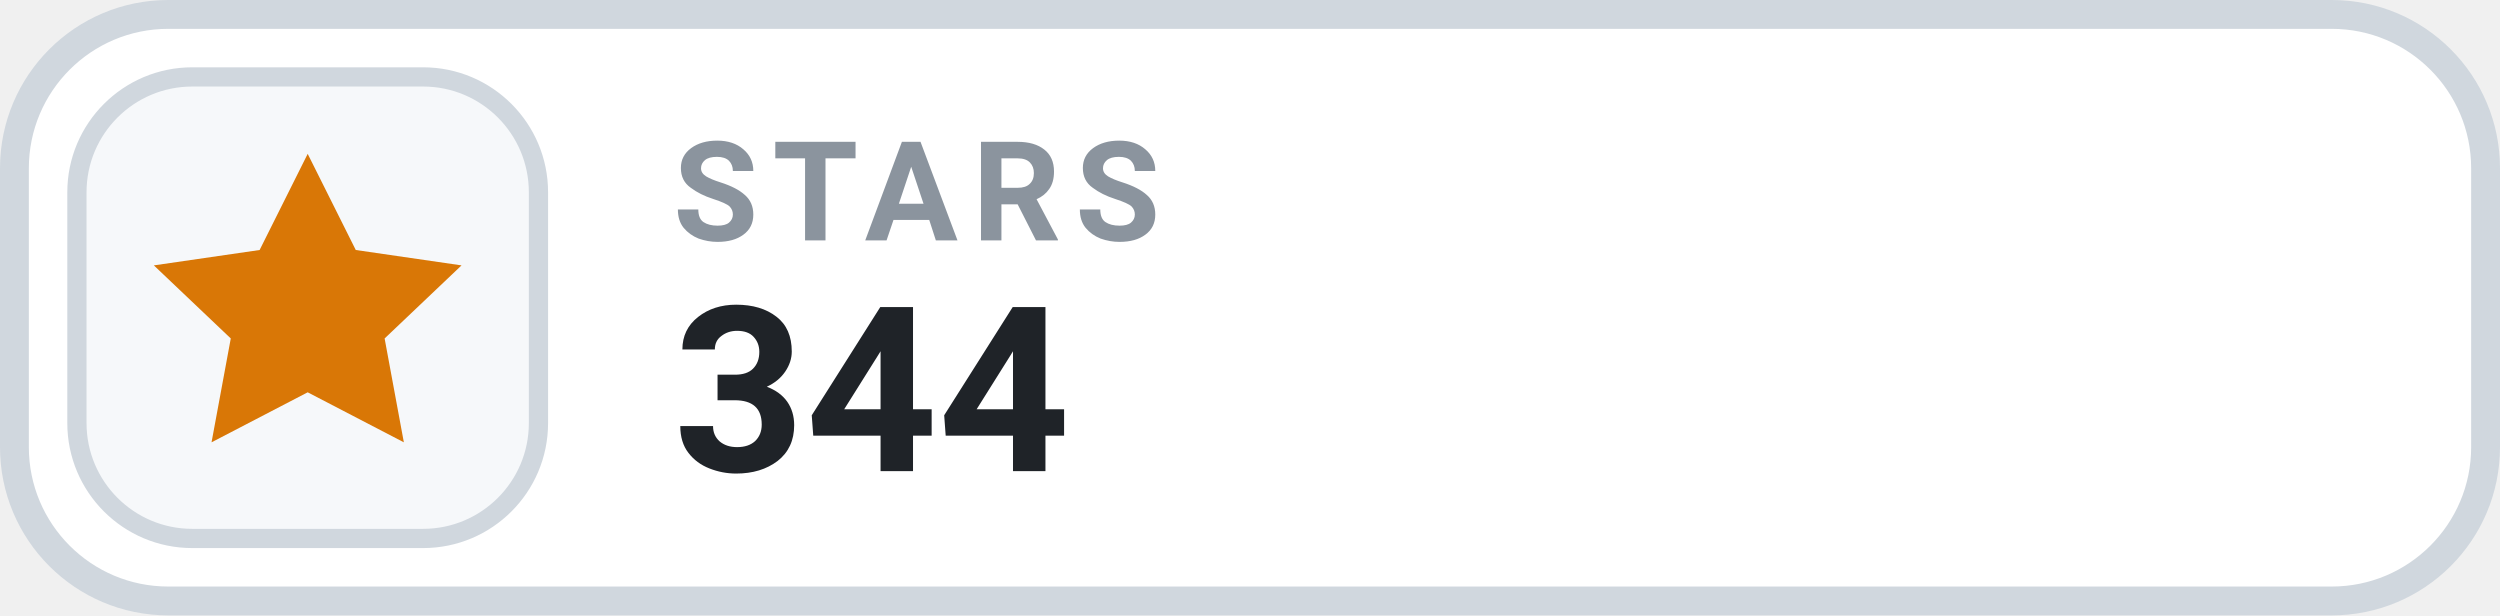
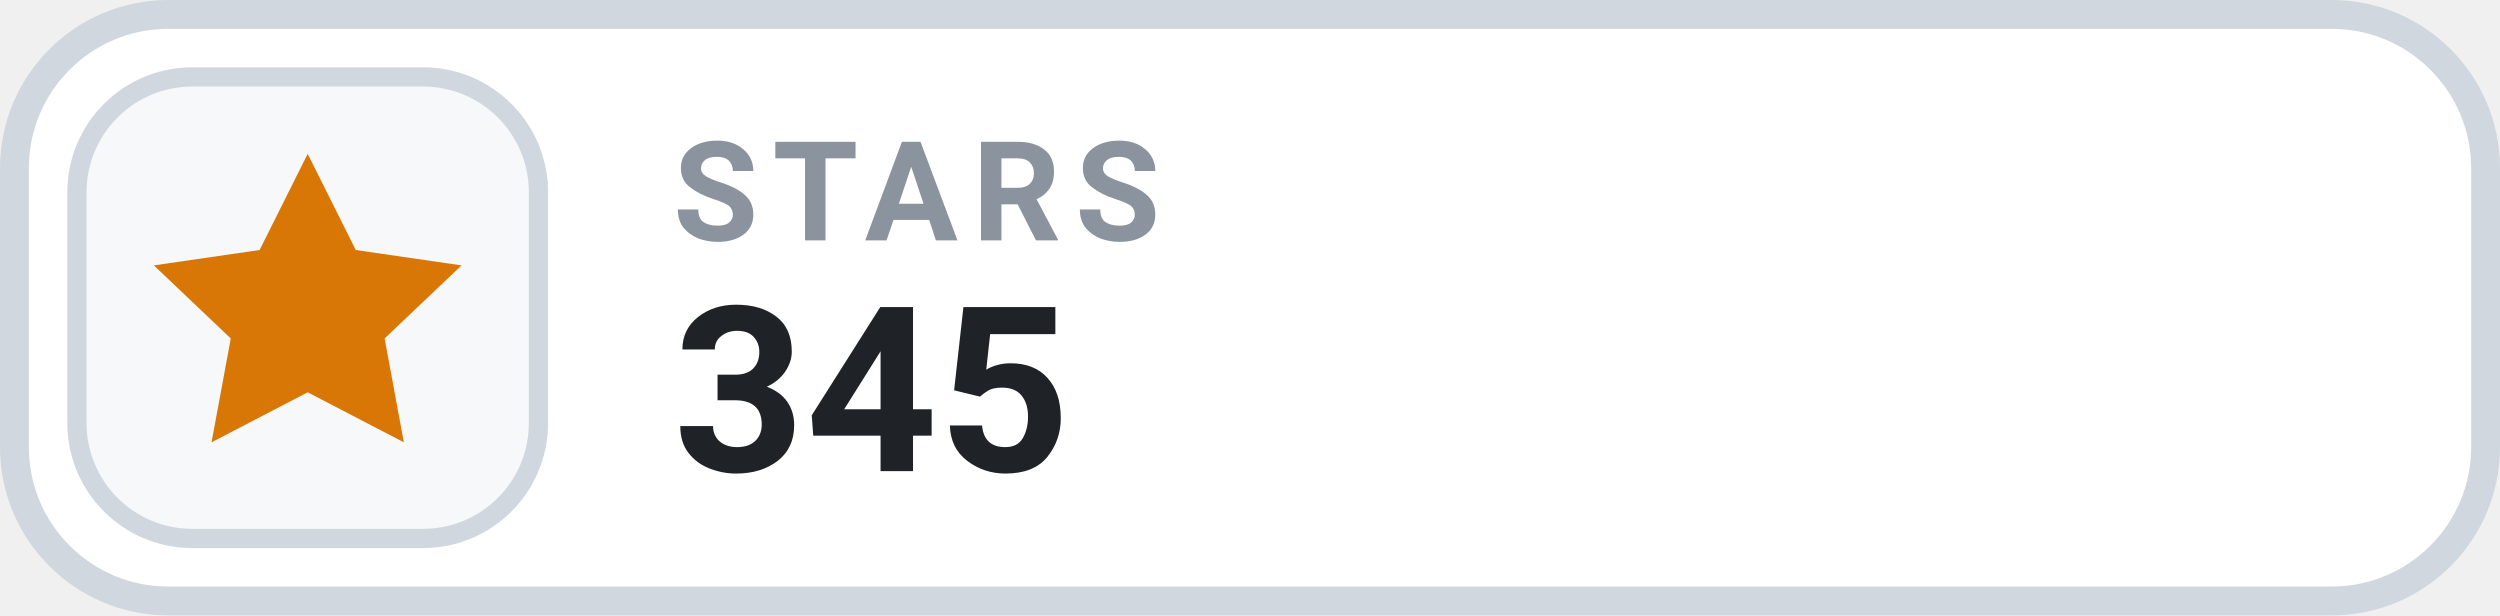
- <svg xmlns="http://www.w3.org/2000/svg" width="130" height="32" viewBox="0 0 130 32" role="img" aria-label="STARS 344">
+ <svg xmlns="http://www.w3.org/2000/svg" width="130" height="32" viewBox="0 0 130 32" role="img" aria-label="STARS 345">
  <rect x=".75" y=".75" width="128.5" height="30.5" rx="8" fill="#FFFFFF" stroke="#D0D7DE" stroke-width="1.5" />
  <rect x="4" y="4" width="24" height="24" rx="6" fill="#F6F8FA" stroke="#D0D7DE" stroke-width="1" />
  <g transform="translate(16 16)" style="color:#D97706;">
    <path d="M0 -8 l2.5 5 5.5 .8 -4 3.8 1 5.4 -5 -2.6 -5 2.6 1 -5.4 -4 -3.8 5.5 -.8 Z" fill="currentColor" />
  </g>
  <text x="35" y="12.5" fill="#8B949E" font-family="-apple-system,BlinkMacSystemFont,'Segoe UI',Roboto,Helvetica,Arial,sans-serif" font-size="7.2" font-weight="700" letter-spacing=".75">STARS</text>
-   <text x="35" y="24.5" fill="#1F2328" font-family="-apple-system,BlinkMacSystemFont,'Segoe UI',Roboto,Helvetica,Arial,sans-serif" font-size="12" font-weight="700">344</text>
+   <text x="35" y="24.5" fill="#1F2328" font-family="-apple-system,BlinkMacSystemFont,'Segoe UI',Roboto,Helvetica,Arial,sans-serif" font-size="12" font-weight="700">345</text>
</svg>
